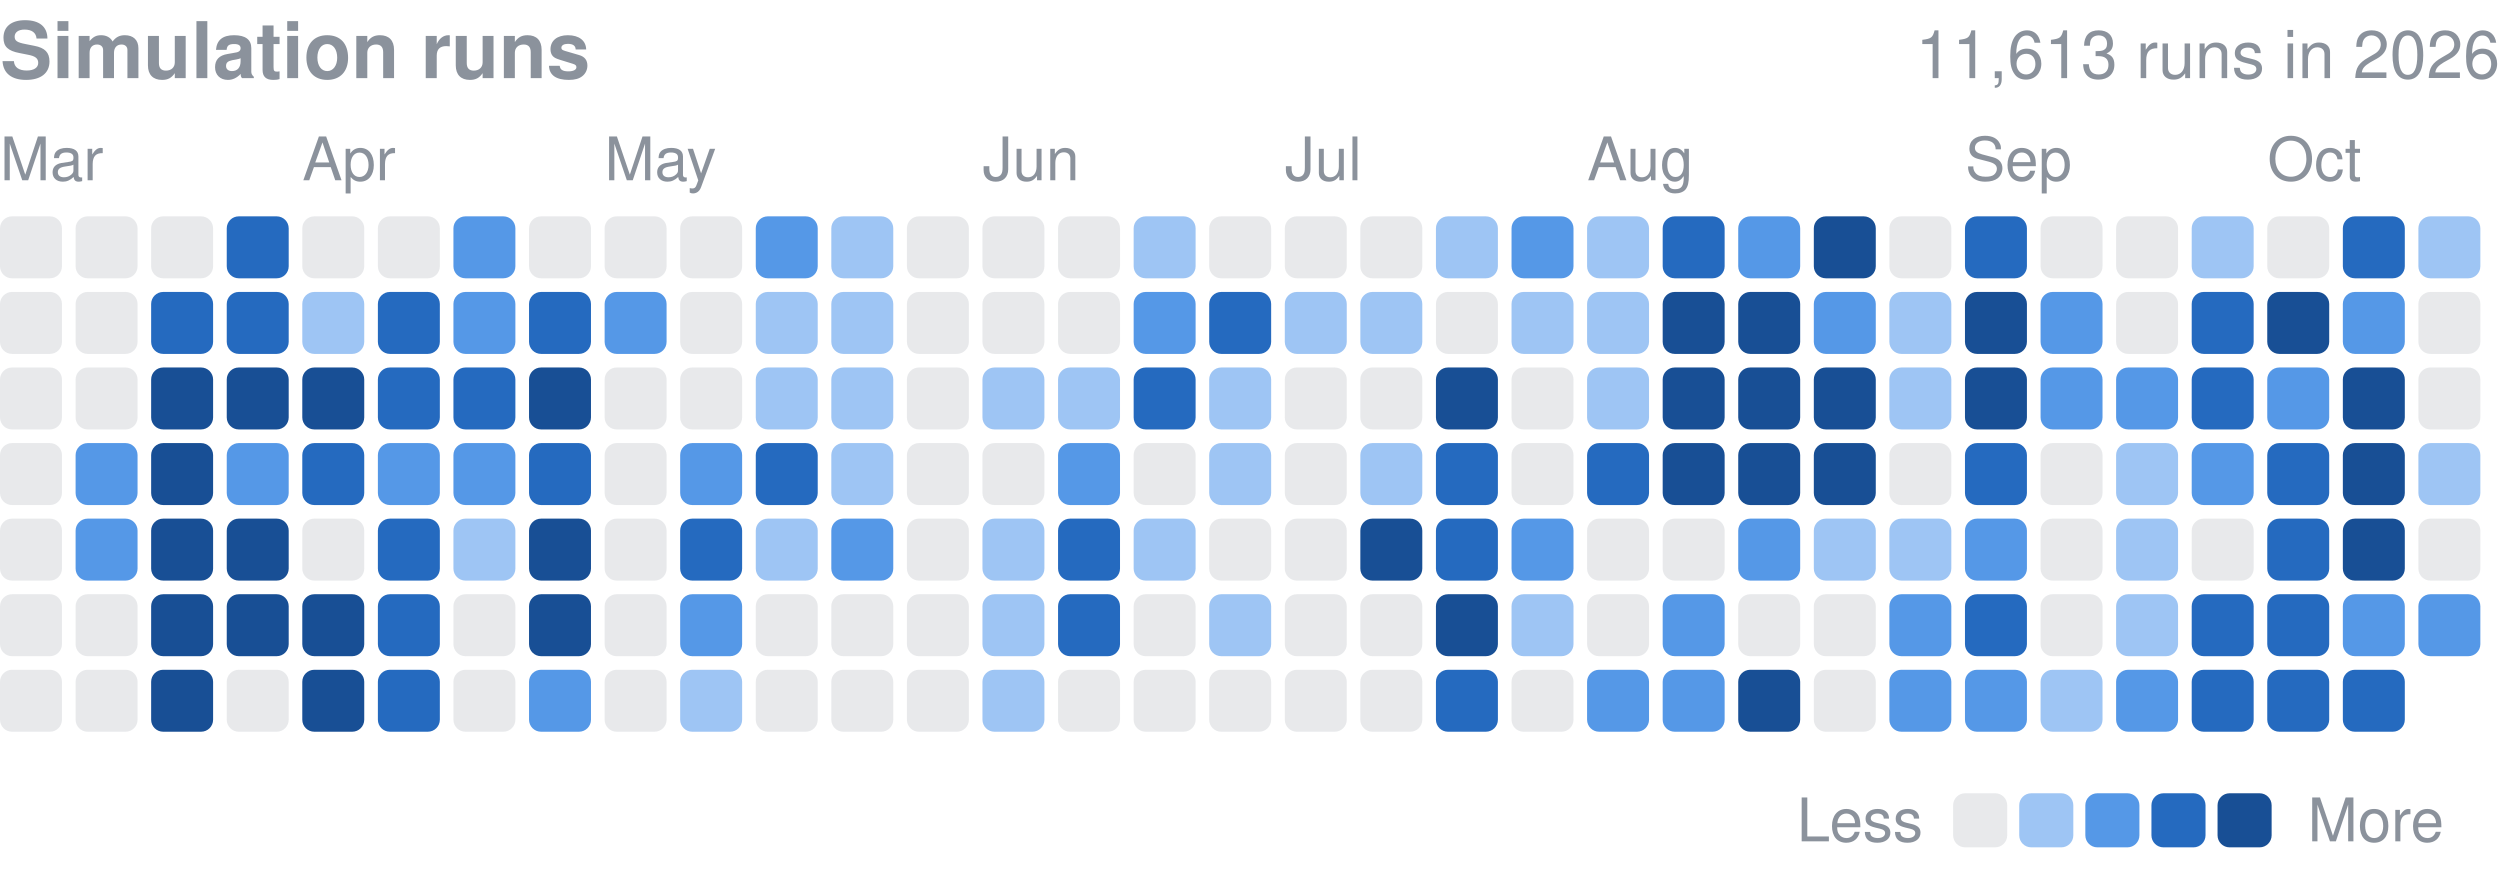
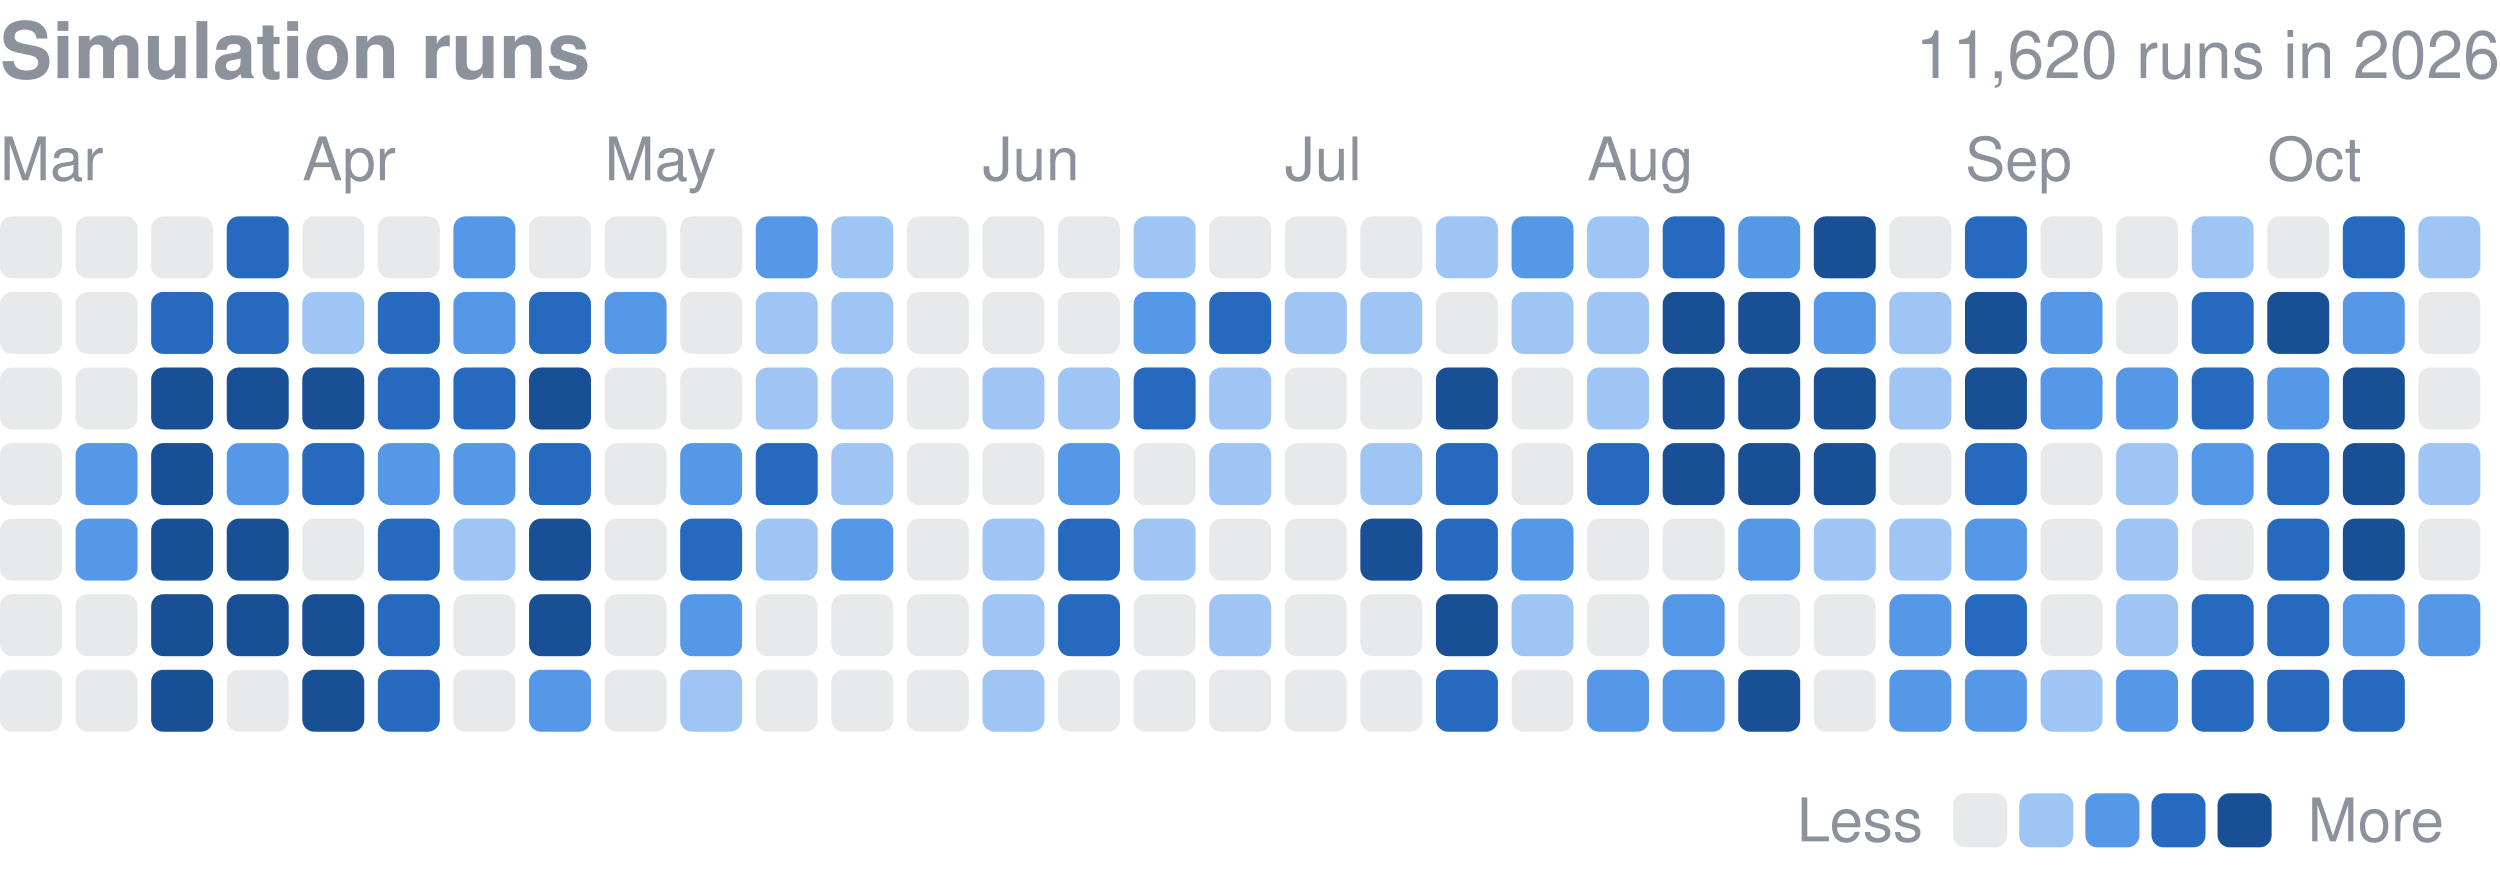
<svg xmlns="http://www.w3.org/2000/svg" width="416" height="146" viewBox="0 0 416 146" role="img" aria-label="Finished simulation runs per day in 2026">
  <style>text{font-family:-apple-system,BlinkMacSystemFont,"Segoe UI",Helvetica,Arial,sans-serif}</style>
  <text x="0" y="13" font-size="13" font-weight="600" fill="#8b929c">Simulation runs</text>
-   <text x="416" y="13" font-size="11" fill="#8b929c" text-anchor="end">11,613 runs in 2026</text>
+   <text x="416" y="13" font-size="11" fill="#8b929c" text-anchor="end">11,620 runs in 2026</text>
  <text x="0.0" y="30" font-size="10" fill="#8b929c">Mar</text>
  <text x="50.3" y="30" font-size="10" fill="#8b929c">Apr</text>
  <text x="100.6" y="30" font-size="10" fill="#8b929c">May</text>
  <text x="163.5" y="30" font-size="10" fill="#8b929c">Jun</text>
  <text x="213.8" y="30" font-size="10" fill="#8b929c">Jul</text>
  <text x="264.1" y="30" font-size="10" fill="#8b929c">Aug</text>
  <text x="327.0" y="30" font-size="10" fill="#8b929c">Sep</text>
  <text x="377.3" y="30" font-size="10" fill="#8b929c">Oct</text>
  <rect x="0.00" y="36.00" width="10.31" height="10.31" rx="2.0" fill="#8b929c" opacity="0.2" />
  <rect x="0.00" y="48.58" width="10.31" height="10.31" rx="2.0" fill="#8b929c" opacity="0.2" />
  <rect x="0.00" y="61.15" width="10.31" height="10.31" rx="2.0" fill="#8b929c" opacity="0.2" />
  <rect x="0.00" y="73.73" width="10.31" height="10.31" rx="2.0" fill="#8b929c" opacity="0.2" />
  <rect x="0.00" y="86.30" width="10.31" height="10.31" rx="2.0" fill="#8b929c" opacity="0.2" />
  <rect x="0.00" y="98.88" width="10.31" height="10.31" rx="2.0" fill="#8b929c" opacity="0.2" />
  <rect x="0.00" y="111.45" width="10.31" height="10.31" rx="2.0" fill="#8b929c" opacity="0.2" />
  <rect x="12.58" y="36.00" width="10.31" height="10.31" rx="2.0" fill="#8b929c" opacity="0.2" />
  <rect x="12.58" y="48.58" width="10.31" height="10.31" rx="2.0" fill="#8b929c" opacity="0.2" />
  <rect x="12.58" y="61.15" width="10.31" height="10.31" rx="2.0" fill="#8b929c" opacity="0.2" />
  <rect x="12.58" y="73.73" width="10.31" height="10.31" rx="2.0" fill="#5598e7" />
  <rect x="12.58" y="86.30" width="10.31" height="10.31" rx="2.0" fill="#5598e7" />
  <rect x="12.58" y="98.88" width="10.31" height="10.31" rx="2.0" fill="#8b929c" opacity="0.2" />
  <rect x="12.58" y="111.45" width="10.31" height="10.31" rx="2.0" fill="#8b929c" opacity="0.2" />
  <rect x="25.15" y="36.00" width="10.31" height="10.31" rx="2.0" fill="#8b929c" opacity="0.2" />
  <rect x="25.15" y="48.58" width="10.31" height="10.31" rx="2.0" fill="#256abf" />
  <rect x="25.15" y="61.15" width="10.31" height="10.31" rx="2.0" fill="#184f95" />
  <rect x="25.15" y="73.73" width="10.31" height="10.31" rx="2.0" fill="#184f95" />
  <rect x="25.15" y="86.30" width="10.31" height="10.31" rx="2.0" fill="#184f95" />
  <rect x="25.15" y="98.88" width="10.31" height="10.31" rx="2.0" fill="#184f95" />
  <rect x="25.15" y="111.45" width="10.31" height="10.31" rx="2.0" fill="#184f95" />
  <rect x="37.73" y="36.00" width="10.31" height="10.31" rx="2.0" fill="#256abf" />
  <rect x="37.73" y="48.58" width="10.31" height="10.31" rx="2.0" fill="#256abf" />
  <rect x="37.73" y="61.15" width="10.31" height="10.31" rx="2.0" fill="#184f95" />
  <rect x="37.73" y="73.73" width="10.31" height="10.31" rx="2.0" fill="#5598e7" />
  <rect x="37.73" y="86.30" width="10.31" height="10.31" rx="2.0" fill="#184f95" />
  <rect x="37.73" y="98.88" width="10.31" height="10.31" rx="2.0" fill="#184f95" />
  <rect x="37.73" y="111.45" width="10.31" height="10.31" rx="2.0" fill="#8b929c" opacity="0.2" />
  <rect x="50.30" y="36.00" width="10.31" height="10.31" rx="2.0" fill="#8b929c" opacity="0.2" />
  <rect x="50.30" y="48.58" width="10.31" height="10.31" rx="2.0" fill="#9ec5f4" />
  <rect x="50.30" y="61.15" width="10.31" height="10.31" rx="2.0" fill="#184f95" />
  <rect x="50.30" y="73.73" width="10.31" height="10.31" rx="2.0" fill="#256abf" />
  <rect x="50.30" y="86.30" width="10.31" height="10.31" rx="2.0" fill="#8b929c" opacity="0.2" />
  <rect x="50.30" y="98.88" width="10.31" height="10.31" rx="2.0" fill="#184f95" />
  <rect x="50.30" y="111.45" width="10.31" height="10.31" rx="2.0" fill="#184f95" />
  <rect x="62.88" y="36.00" width="10.31" height="10.31" rx="2.0" fill="#8b929c" opacity="0.2" />
  <rect x="62.88" y="48.58" width="10.31" height="10.31" rx="2.0" fill="#256abf" />
  <rect x="62.88" y="61.15" width="10.31" height="10.31" rx="2.0" fill="#256abf" />
  <rect x="62.88" y="73.73" width="10.31" height="10.31" rx="2.0" fill="#5598e7" />
  <rect x="62.88" y="86.30" width="10.31" height="10.31" rx="2.0" fill="#256abf" />
  <rect x="62.88" y="98.88" width="10.31" height="10.31" rx="2.0" fill="#256abf" />
  <rect x="62.88" y="111.45" width="10.31" height="10.31" rx="2.0" fill="#256abf" />
  <rect x="75.45" y="36.00" width="10.31" height="10.31" rx="2.0" fill="#5598e7" />
  <rect x="75.45" y="48.58" width="10.31" height="10.31" rx="2.0" fill="#5598e7" />
  <rect x="75.45" y="61.15" width="10.31" height="10.31" rx="2.0" fill="#256abf" />
  <rect x="75.45" y="73.73" width="10.31" height="10.31" rx="2.0" fill="#5598e7" />
  <rect x="75.45" y="86.30" width="10.31" height="10.31" rx="2.0" fill="#9ec5f4" />
  <rect x="75.45" y="98.88" width="10.31" height="10.31" rx="2.0" fill="#8b929c" opacity="0.2" />
  <rect x="75.45" y="111.45" width="10.31" height="10.31" rx="2.0" fill="#8b929c" opacity="0.2" />
  <rect x="88.03" y="36.00" width="10.31" height="10.31" rx="2.0" fill="#8b929c" opacity="0.2" />
  <rect x="88.03" y="48.58" width="10.31" height="10.31" rx="2.0" fill="#256abf" />
  <rect x="88.03" y="61.15" width="10.31" height="10.31" rx="2.0" fill="#184f95" />
  <rect x="88.03" y="73.73" width="10.31" height="10.31" rx="2.0" fill="#256abf" />
  <rect x="88.03" y="86.30" width="10.31" height="10.31" rx="2.0" fill="#184f95" />
  <rect x="88.03" y="98.88" width="10.31" height="10.31" rx="2.0" fill="#184f95" />
  <rect x="88.03" y="111.45" width="10.31" height="10.31" rx="2.0" fill="#5598e7" />
  <rect x="100.61" y="36.00" width="10.31" height="10.31" rx="2.0" fill="#8b929c" opacity="0.2" />
  <rect x="100.61" y="48.58" width="10.31" height="10.31" rx="2.0" fill="#5598e7" />
  <rect x="100.61" y="61.15" width="10.31" height="10.31" rx="2.0" fill="#8b929c" opacity="0.2" />
  <rect x="100.61" y="73.73" width="10.31" height="10.31" rx="2.0" fill="#8b929c" opacity="0.2" />
  <rect x="100.61" y="86.30" width="10.31" height="10.31" rx="2.0" fill="#8b929c" opacity="0.2" />
  <rect x="100.61" y="98.88" width="10.31" height="10.31" rx="2.0" fill="#8b929c" opacity="0.2" />
  <rect x="100.61" y="111.45" width="10.31" height="10.31" rx="2.0" fill="#8b929c" opacity="0.2" />
  <rect x="113.18" y="36.00" width="10.31" height="10.31" rx="2.0" fill="#8b929c" opacity="0.2" />
  <rect x="113.18" y="48.58" width="10.31" height="10.31" rx="2.0" fill="#8b929c" opacity="0.2" />
  <rect x="113.18" y="61.15" width="10.31" height="10.31" rx="2.0" fill="#8b929c" opacity="0.2" />
  <rect x="113.18" y="73.73" width="10.31" height="10.31" rx="2.0" fill="#5598e7" />
  <rect x="113.18" y="86.30" width="10.31" height="10.31" rx="2.0" fill="#256abf" />
  <rect x="113.18" y="98.88" width="10.31" height="10.31" rx="2.0" fill="#5598e7" />
  <rect x="113.18" y="111.45" width="10.31" height="10.31" rx="2.0" fill="#9ec5f4" />
  <rect x="125.76" y="36.00" width="10.31" height="10.31" rx="2.0" fill="#5598e7" />
  <rect x="125.76" y="48.58" width="10.31" height="10.31" rx="2.0" fill="#9ec5f4" />
  <rect x="125.76" y="61.15" width="10.31" height="10.31" rx="2.0" fill="#9ec5f4" />
  <rect x="125.76" y="73.73" width="10.31" height="10.31" rx="2.0" fill="#256abf" />
  <rect x="125.76" y="86.30" width="10.31" height="10.31" rx="2.0" fill="#9ec5f4" />
  <rect x="125.76" y="98.88" width="10.31" height="10.31" rx="2.0" fill="#8b929c" opacity="0.2" />
  <rect x="125.76" y="111.45" width="10.31" height="10.31" rx="2.0" fill="#8b929c" opacity="0.2" />
  <rect x="138.33" y="36.00" width="10.31" height="10.31" rx="2.0" fill="#9ec5f4" />
  <rect x="138.33" y="48.58" width="10.31" height="10.31" rx="2.0" fill="#9ec5f4" />
  <rect x="138.33" y="61.15" width="10.31" height="10.31" rx="2.0" fill="#9ec5f4" />
  <rect x="138.33" y="73.73" width="10.31" height="10.31" rx="2.0" fill="#9ec5f4" />
  <rect x="138.33" y="86.30" width="10.31" height="10.31" rx="2.0" fill="#5598e7" />
  <rect x="138.33" y="98.88" width="10.31" height="10.31" rx="2.0" fill="#8b929c" opacity="0.2" />
  <rect x="138.33" y="111.45" width="10.31" height="10.31" rx="2.0" fill="#8b929c" opacity="0.2" />
  <rect x="150.91" y="36.00" width="10.31" height="10.31" rx="2.0" fill="#8b929c" opacity="0.2" />
  <rect x="150.91" y="48.58" width="10.31" height="10.31" rx="2.0" fill="#8b929c" opacity="0.2" />
  <rect x="150.91" y="61.15" width="10.31" height="10.31" rx="2.0" fill="#8b929c" opacity="0.2" />
  <rect x="150.91" y="73.73" width="10.31" height="10.31" rx="2.0" fill="#8b929c" opacity="0.2" />
  <rect x="150.91" y="86.30" width="10.31" height="10.31" rx="2.0" fill="#8b929c" opacity="0.2" />
  <rect x="150.91" y="98.88" width="10.31" height="10.31" rx="2.0" fill="#8b929c" opacity="0.2" />
  <rect x="150.91" y="111.45" width="10.31" height="10.31" rx="2.0" fill="#8b929c" opacity="0.2" />
  <rect x="163.48" y="36.00" width="10.31" height="10.31" rx="2.0" fill="#8b929c" opacity="0.2" />
  <rect x="163.48" y="48.58" width="10.31" height="10.31" rx="2.0" fill="#8b929c" opacity="0.2" />
  <rect x="163.48" y="61.15" width="10.31" height="10.31" rx="2.0" fill="#9ec5f4" />
  <rect x="163.48" y="73.73" width="10.31" height="10.31" rx="2.0" fill="#8b929c" opacity="0.2" />
  <rect x="163.48" y="86.30" width="10.31" height="10.31" rx="2.0" fill="#9ec5f4" />
  <rect x="163.48" y="98.88" width="10.31" height="10.31" rx="2.0" fill="#9ec5f4" />
  <rect x="163.48" y="111.45" width="10.31" height="10.31" rx="2.0" fill="#9ec5f4" />
  <rect x="176.06" y="36.00" width="10.31" height="10.31" rx="2.0" fill="#8b929c" opacity="0.2" />
  <rect x="176.06" y="48.58" width="10.31" height="10.31" rx="2.0" fill="#8b929c" opacity="0.2" />
  <rect x="176.06" y="61.15" width="10.31" height="10.31" rx="2.0" fill="#9ec5f4" />
  <rect x="176.06" y="73.73" width="10.31" height="10.31" rx="2.0" fill="#5598e7" />
  <rect x="176.06" y="86.30" width="10.31" height="10.31" rx="2.0" fill="#256abf" />
  <rect x="176.06" y="98.88" width="10.31" height="10.31" rx="2.0" fill="#256abf" />
  <rect x="176.06" y="111.45" width="10.31" height="10.31" rx="2.0" fill="#8b929c" opacity="0.2" />
  <rect x="188.64" y="36.00" width="10.31" height="10.31" rx="2.0" fill="#9ec5f4" />
  <rect x="188.64" y="48.58" width="10.31" height="10.31" rx="2.0" fill="#5598e7" />
  <rect x="188.64" y="61.15" width="10.31" height="10.31" rx="2.0" fill="#256abf" />
  <rect x="188.64" y="73.73" width="10.31" height="10.31" rx="2.0" fill="#8b929c" opacity="0.2" />
  <rect x="188.64" y="86.30" width="10.31" height="10.31" rx="2.0" fill="#9ec5f4" />
  <rect x="188.64" y="98.88" width="10.31" height="10.31" rx="2.0" fill="#8b929c" opacity="0.2" />
  <rect x="188.64" y="111.45" width="10.31" height="10.31" rx="2.0" fill="#8b929c" opacity="0.2" />
  <rect x="201.21" y="36.00" width="10.31" height="10.31" rx="2.0" fill="#8b929c" opacity="0.2" />
  <rect x="201.21" y="48.58" width="10.31" height="10.31" rx="2.0" fill="#256abf" />
  <rect x="201.21" y="61.15" width="10.31" height="10.31" rx="2.0" fill="#9ec5f4" />
  <rect x="201.21" y="73.73" width="10.31" height="10.31" rx="2.0" fill="#9ec5f4" />
  <rect x="201.21" y="86.30" width="10.31" height="10.31" rx="2.0" fill="#8b929c" opacity="0.2" />
  <rect x="201.21" y="98.88" width="10.31" height="10.31" rx="2.0" fill="#9ec5f4" />
  <rect x="201.21" y="111.45" width="10.31" height="10.31" rx="2.0" fill="#8b929c" opacity="0.2" />
  <rect x="213.79" y="36.00" width="10.31" height="10.31" rx="2.0" fill="#8b929c" opacity="0.2" />
  <rect x="213.79" y="48.58" width="10.31" height="10.31" rx="2.0" fill="#9ec5f4" />
  <rect x="213.79" y="61.15" width="10.31" height="10.31" rx="2.0" fill="#8b929c" opacity="0.2" />
  <rect x="213.79" y="73.73" width="10.31" height="10.31" rx="2.0" fill="#8b929c" opacity="0.2" />
  <rect x="213.79" y="86.30" width="10.31" height="10.31" rx="2.0" fill="#8b929c" opacity="0.2" />
  <rect x="213.79" y="98.88" width="10.31" height="10.31" rx="2.0" fill="#8b929c" opacity="0.2" />
  <rect x="213.79" y="111.45" width="10.31" height="10.31" rx="2.0" fill="#8b929c" opacity="0.2" />
  <rect x="226.36" y="36.00" width="10.31" height="10.31" rx="2.0" fill="#8b929c" opacity="0.2" />
  <rect x="226.36" y="48.58" width="10.31" height="10.31" rx="2.0" fill="#9ec5f4" />
  <rect x="226.36" y="61.15" width="10.31" height="10.31" rx="2.0" fill="#8b929c" opacity="0.2" />
  <rect x="226.36" y="73.73" width="10.31" height="10.31" rx="2.0" fill="#9ec5f4" />
  <rect x="226.36" y="86.30" width="10.31" height="10.31" rx="2.0" fill="#184f95" />
  <rect x="226.36" y="98.88" width="10.31" height="10.31" rx="2.0" fill="#8b929c" opacity="0.2" />
  <rect x="226.36" y="111.45" width="10.31" height="10.31" rx="2.0" fill="#8b929c" opacity="0.2" />
  <rect x="238.94" y="36.00" width="10.31" height="10.31" rx="2.0" fill="#9ec5f4" />
  <rect x="238.94" y="48.58" width="10.31" height="10.31" rx="2.0" fill="#8b929c" opacity="0.2" />
  <rect x="238.94" y="61.15" width="10.31" height="10.31" rx="2.0" fill="#184f95" />
  <rect x="238.94" y="73.73" width="10.31" height="10.31" rx="2.0" fill="#256abf" />
  <rect x="238.94" y="86.30" width="10.31" height="10.31" rx="2.0" fill="#256abf" />
  <rect x="238.94" y="98.88" width="10.31" height="10.31" rx="2.0" fill="#184f95" />
  <rect x="238.94" y="111.45" width="10.31" height="10.31" rx="2.0" fill="#256abf" />
  <rect x="251.52" y="36.00" width="10.31" height="10.31" rx="2.0" fill="#5598e7" />
  <rect x="251.52" y="48.58" width="10.31" height="10.31" rx="2.0" fill="#9ec5f4" />
  <rect x="251.52" y="61.15" width="10.31" height="10.31" rx="2.0" fill="#8b929c" opacity="0.2" />
  <rect x="251.52" y="73.73" width="10.31" height="10.31" rx="2.0" fill="#8b929c" opacity="0.2" />
  <rect x="251.52" y="86.30" width="10.31" height="10.31" rx="2.0" fill="#5598e7" />
  <rect x="251.52" y="98.88" width="10.31" height="10.31" rx="2.0" fill="#9ec5f4" />
  <rect x="251.52" y="111.45" width="10.31" height="10.31" rx="2.0" fill="#8b929c" opacity="0.2" />
  <rect x="264.09" y="36.00" width="10.31" height="10.31" rx="2.0" fill="#9ec5f4" />
  <rect x="264.09" y="48.58" width="10.31" height="10.31" rx="2.0" fill="#9ec5f4" />
  <rect x="264.09" y="61.15" width="10.31" height="10.31" rx="2.0" fill="#9ec5f4" />
  <rect x="264.09" y="73.73" width="10.31" height="10.31" rx="2.0" fill="#256abf" />
  <rect x="264.09" y="86.30" width="10.31" height="10.31" rx="2.0" fill="#8b929c" opacity="0.2" />
  <rect x="264.09" y="98.88" width="10.31" height="10.31" rx="2.0" fill="#8b929c" opacity="0.2" />
  <rect x="264.09" y="111.45" width="10.31" height="10.31" rx="2.0" fill="#5598e7" />
  <rect x="276.67" y="36.00" width="10.31" height="10.31" rx="2.0" fill="#256abf" />
  <rect x="276.67" y="48.58" width="10.31" height="10.31" rx="2.0" fill="#184f95" />
  <rect x="276.67" y="61.15" width="10.31" height="10.31" rx="2.0" fill="#184f95" />
  <rect x="276.67" y="73.73" width="10.31" height="10.31" rx="2.0" fill="#184f95" />
  <rect x="276.67" y="86.30" width="10.31" height="10.31" rx="2.0" fill="#8b929c" opacity="0.2" />
  <rect x="276.67" y="98.88" width="10.31" height="10.31" rx="2.0" fill="#5598e7" />
  <rect x="276.67" y="111.45" width="10.31" height="10.31" rx="2.0" fill="#5598e7" />
  <rect x="289.24" y="36.00" width="10.31" height="10.31" rx="2.0" fill="#5598e7" />
  <rect x="289.24" y="48.58" width="10.31" height="10.31" rx="2.0" fill="#184f95" />
  <rect x="289.24" y="61.15" width="10.31" height="10.31" rx="2.0" fill="#184f95" />
  <rect x="289.24" y="73.73" width="10.31" height="10.31" rx="2.0" fill="#184f95" />
  <rect x="289.24" y="86.30" width="10.31" height="10.31" rx="2.0" fill="#5598e7" />
  <rect x="289.24" y="98.88" width="10.31" height="10.31" rx="2.0" fill="#8b929c" opacity="0.2" />
  <rect x="289.24" y="111.45" width="10.31" height="10.31" rx="2.0" fill="#184f95" />
  <rect x="301.82" y="36.00" width="10.31" height="10.31" rx="2.0" fill="#184f95" />
  <rect x="301.82" y="48.58" width="10.31" height="10.31" rx="2.0" fill="#5598e7" />
  <rect x="301.82" y="61.15" width="10.31" height="10.31" rx="2.0" fill="#184f95" />
  <rect x="301.82" y="73.73" width="10.31" height="10.31" rx="2.0" fill="#184f95" />
  <rect x="301.82" y="86.30" width="10.31" height="10.31" rx="2.0" fill="#9ec5f4" />
  <rect x="301.82" y="98.88" width="10.31" height="10.31" rx="2.0" fill="#8b929c" opacity="0.2" />
  <rect x="301.82" y="111.45" width="10.31" height="10.31" rx="2.0" fill="#8b929c" opacity="0.2" />
  <rect x="314.39" y="36.00" width="10.31" height="10.31" rx="2.0" fill="#8b929c" opacity="0.2" />
  <rect x="314.39" y="48.58" width="10.31" height="10.31" rx="2.0" fill="#9ec5f4" />
  <rect x="314.39" y="61.15" width="10.31" height="10.31" rx="2.0" fill="#9ec5f4" />
  <rect x="314.39" y="73.73" width="10.31" height="10.31" rx="2.0" fill="#8b929c" opacity="0.2" />
  <rect x="314.39" y="86.30" width="10.31" height="10.31" rx="2.0" fill="#9ec5f4" />
  <rect x="314.39" y="98.88" width="10.31" height="10.31" rx="2.0" fill="#5598e7" />
  <rect x="314.39" y="111.45" width="10.31" height="10.31" rx="2.0" fill="#5598e7" />
  <rect x="326.97" y="36.00" width="10.31" height="10.31" rx="2.0" fill="#256abf" />
  <rect x="326.97" y="48.58" width="10.31" height="10.31" rx="2.0" fill="#184f95" />
  <rect x="326.97" y="61.15" width="10.31" height="10.31" rx="2.0" fill="#184f95" />
  <rect x="326.97" y="73.73" width="10.31" height="10.31" rx="2.0" fill="#256abf" />
  <rect x="326.97" y="86.30" width="10.31" height="10.31" rx="2.0" fill="#5598e7" />
  <rect x="326.97" y="98.88" width="10.31" height="10.31" rx="2.0" fill="#256abf" />
  <rect x="326.97" y="111.45" width="10.31" height="10.31" rx="2.0" fill="#5598e7" />
  <rect x="339.55" y="36.00" width="10.31" height="10.31" rx="2.0" fill="#8b929c" opacity="0.2" />
  <rect x="339.55" y="48.58" width="10.31" height="10.31" rx="2.0" fill="#5598e7" />
  <rect x="339.55" y="61.15" width="10.31" height="10.31" rx="2.0" fill="#5598e7" />
  <rect x="339.55" y="73.73" width="10.31" height="10.31" rx="2.0" fill="#8b929c" opacity="0.2" />
  <rect x="339.55" y="86.30" width="10.31" height="10.31" rx="2.0" fill="#8b929c" opacity="0.2" />
  <rect x="339.55" y="98.88" width="10.31" height="10.31" rx="2.0" fill="#8b929c" opacity="0.2" />
  <rect x="339.55" y="111.45" width="10.31" height="10.31" rx="2.0" fill="#9ec5f4" />
  <rect x="352.12" y="36.00" width="10.31" height="10.31" rx="2.0" fill="#8b929c" opacity="0.2" />
  <rect x="352.12" y="48.58" width="10.31" height="10.31" rx="2.0" fill="#8b929c" opacity="0.2" />
  <rect x="352.12" y="61.15" width="10.31" height="10.31" rx="2.0" fill="#5598e7" />
  <rect x="352.12" y="73.73" width="10.31" height="10.31" rx="2.0" fill="#9ec5f4" />
  <rect x="352.12" y="86.30" width="10.31" height="10.31" rx="2.0" fill="#9ec5f4" />
  <rect x="352.12" y="98.88" width="10.31" height="10.31" rx="2.0" fill="#9ec5f4" />
  <rect x="352.12" y="111.45" width="10.31" height="10.31" rx="2.0" fill="#5598e7" />
  <rect x="364.70" y="36.00" width="10.31" height="10.31" rx="2.0" fill="#9ec5f4" />
  <rect x="364.70" y="48.58" width="10.31" height="10.31" rx="2.0" fill="#256abf" />
  <rect x="364.70" y="61.15" width="10.31" height="10.31" rx="2.0" fill="#256abf" />
  <rect x="364.70" y="73.73" width="10.31" height="10.31" rx="2.0" fill="#5598e7" />
  <rect x="364.70" y="86.30" width="10.31" height="10.31" rx="2.0" fill="#8b929c" opacity="0.2" />
  <rect x="364.70" y="98.88" width="10.31" height="10.31" rx="2.0" fill="#256abf" />
  <rect x="364.70" y="111.45" width="10.31" height="10.31" rx="2.0" fill="#256abf" />
  <rect x="377.27" y="36.00" width="10.31" height="10.31" rx="2.0" fill="#8b929c" opacity="0.2" />
  <rect x="377.27" y="48.58" width="10.31" height="10.31" rx="2.0" fill="#184f95" />
  <rect x="377.27" y="61.15" width="10.31" height="10.31" rx="2.0" fill="#5598e7" />
  <rect x="377.27" y="73.73" width="10.31" height="10.31" rx="2.0" fill="#256abf" />
  <rect x="377.27" y="86.30" width="10.31" height="10.31" rx="2.0" fill="#256abf" />
  <rect x="377.27" y="98.88" width="10.31" height="10.31" rx="2.0" fill="#256abf" />
  <rect x="377.27" y="111.45" width="10.31" height="10.31" rx="2.0" fill="#256abf" />
  <rect x="389.85" y="36.00" width="10.31" height="10.31" rx="2.0" fill="#256abf" />
  <rect x="389.85" y="48.58" width="10.31" height="10.31" rx="2.0" fill="#5598e7" />
  <rect x="389.85" y="61.15" width="10.31" height="10.31" rx="2.0" fill="#184f95" />
  <rect x="389.85" y="73.73" width="10.31" height="10.31" rx="2.0" fill="#184f95" />
  <rect x="389.85" y="86.30" width="10.31" height="10.31" rx="2.0" fill="#184f95" />
  <rect x="389.85" y="98.88" width="10.31" height="10.31" rx="2.0" fill="#5598e7" />
  <rect x="389.85" y="111.45" width="10.31" height="10.31" rx="2.0" fill="#256abf" />
  <rect x="402.42" y="36.00" width="10.31" height="10.31" rx="2.0" fill="#9ec5f4" />
  <rect x="402.42" y="48.58" width="10.31" height="10.31" rx="2.0" fill="#8b929c" opacity="0.2" />
  <rect x="402.42" y="61.15" width="10.31" height="10.31" rx="2.0" fill="#8b929c" opacity="0.2" />
  <rect x="402.42" y="73.73" width="10.31" height="10.31" rx="2.0" fill="#9ec5f4" />
  <rect x="402.42" y="86.30" width="10.31" height="10.31" rx="2.0" fill="#8b929c" opacity="0.2" />
  <rect x="402.42" y="98.88" width="10.31" height="10.31" rx="2.0" fill="#5598e7" />
  <text x="299" y="140.0" font-size="10" fill="#8b929c">Less</text>
  <rect x="325" y="132.0" width="9" height="9" rx="2.0" fill="#8b929c" opacity="0.2" />
  <rect x="336.0" y="132.0" width="9" height="9" rx="2.0" fill="#9ec5f4" />
  <rect x="347.0" y="132.0" width="9" height="9" rx="2.0" fill="#5598e7" />
  <rect x="358.0" y="132.0" width="9" height="9" rx="2.0" fill="#256abf" />
  <rect x="369.0" y="132.0" width="9" height="9" rx="2.0" fill="#184f95" />
  <text x="384.0" y="140.0" font-size="10" fill="#8b929c">More</text>
</svg>
